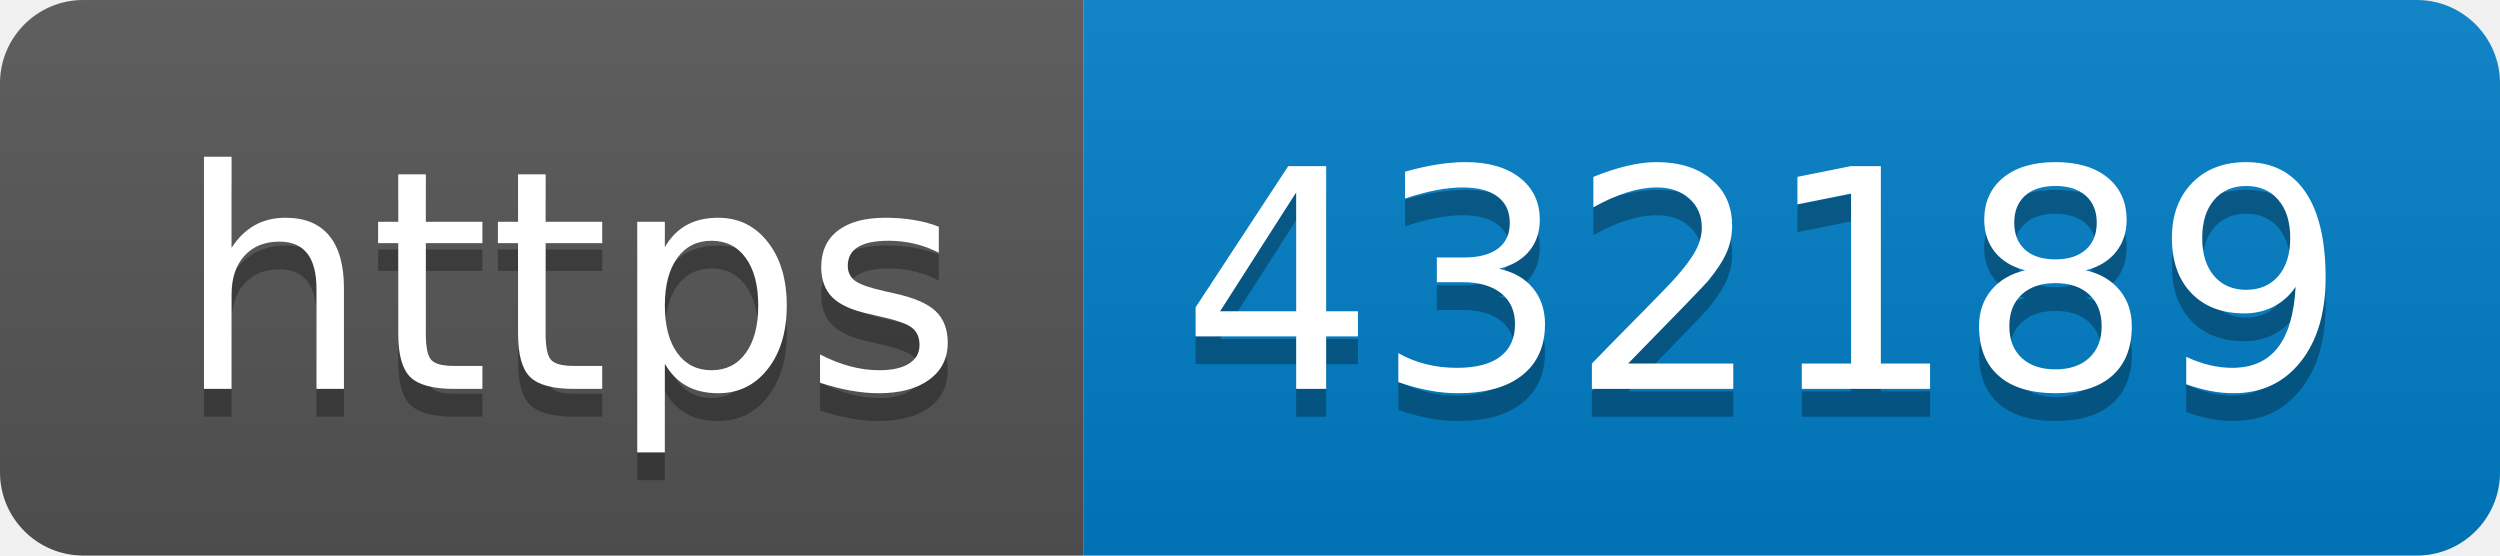
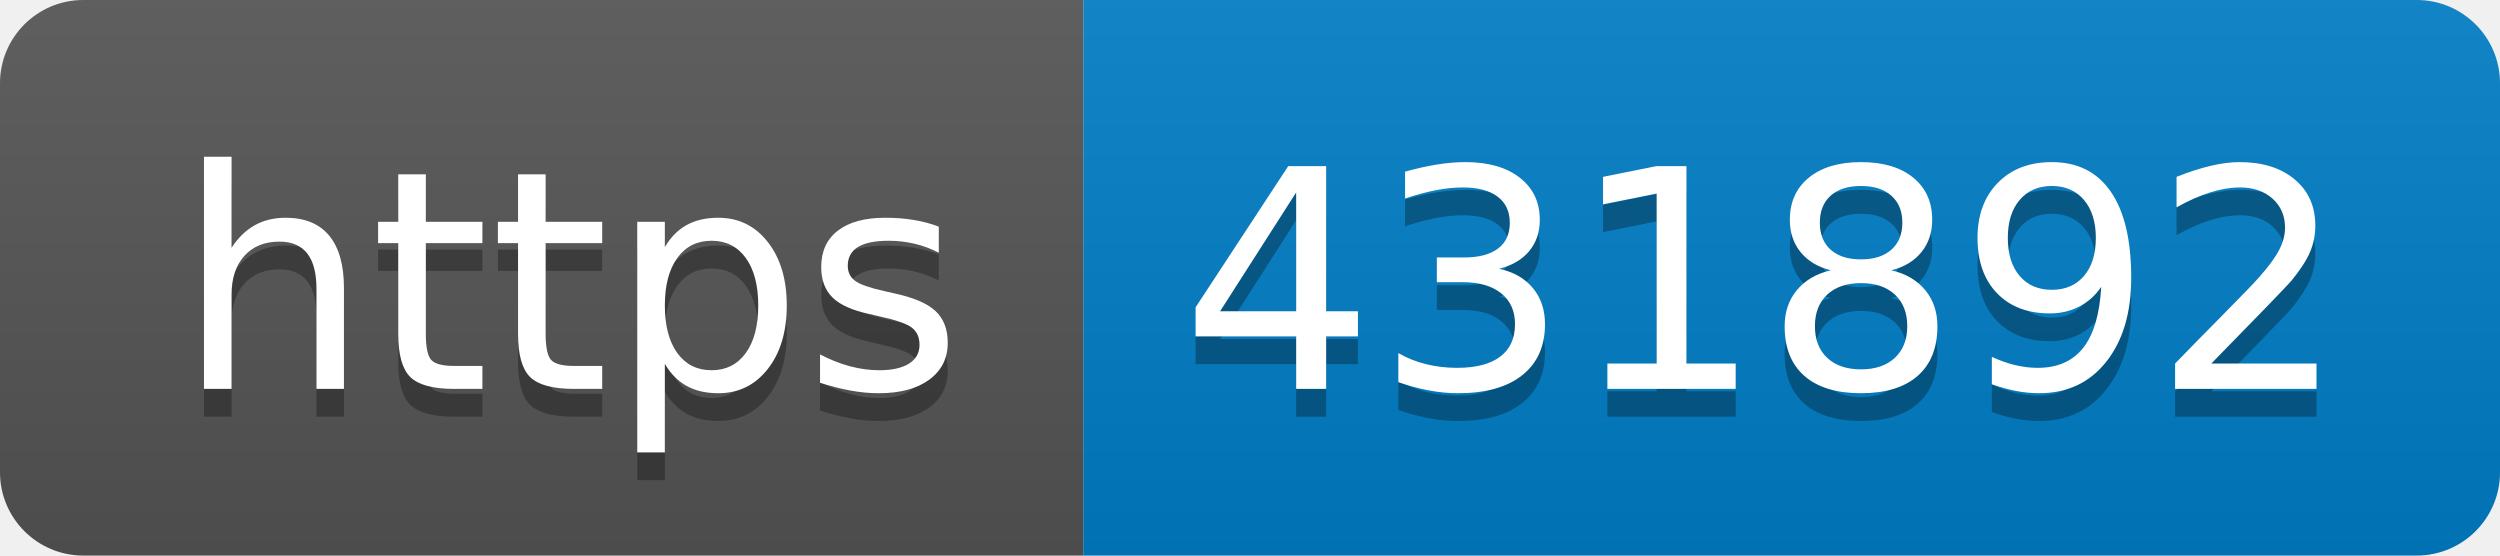
- <svg xmlns="http://www.w3.org/2000/svg" width="90" height="20" role="img" aria-label="https: 432189">
+ <svg xmlns="http://www.w3.org/2000/svg" width="90" height="20" role="img" aria-label="https: 431892">
  <linearGradient id="s" x2="0" y2="100%">
    <stop offset="0" stop-color="#bbb" stop-opacity=".1" />
    <stop offset="1" stop-opacity=".1" />
  </linearGradient>
  <clipPath id="r">
    <rect width="90" height="20" rx="3" fill="#fff" />
  </clipPath>
  <g clip-path="url(#r)">
    <rect width="39" height="20" fill="#555" />
    <rect x="39" width="51" height="20" fill="#007ec6" />
    <rect width="90" height="20" fill="url(#s)" />
  </g>
  <g fill="#fff" text-anchor="middle" font-family="Verdana,Geneva,DejaVu Sans,sans-serif" text-rendering="geometricPrecision" font-size="110">
    <text aria-hidden="true" x="205" y="150" fill="#010101" fill-opacity=".3" transform="scale(.1)" textLength="290">https</text>
    <text x="205" y="140" transform="scale(.1)" fill="#fff" textLength="290">https</text>
-     <text aria-hidden="true" x="635" y="150" fill="#010101" fill-opacity=".3" transform="scale(.1)" textLength="410">432189</text>
-     <text x="635" y="140" transform="scale(.1)" fill="#fff" textLength="410">432189</text>
+     <text aria-hidden="true" x="635" y="150" fill="#010101" fill-opacity=".3" transform="scale(.1)" textLength="410">431892</text>
+     <text x="635" y="140" transform="scale(.1)" fill="#fff" textLength="410">431892</text>
  </g>
</svg>
